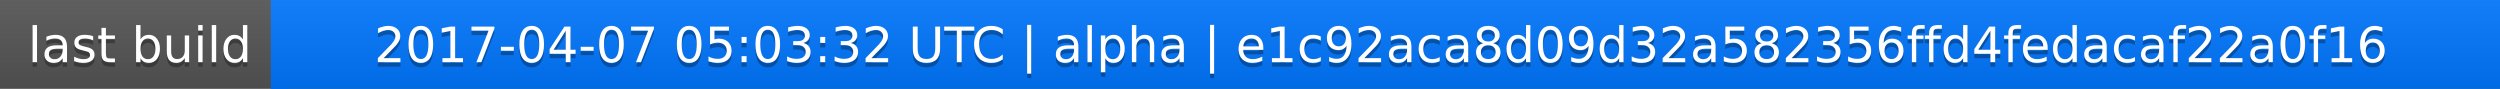
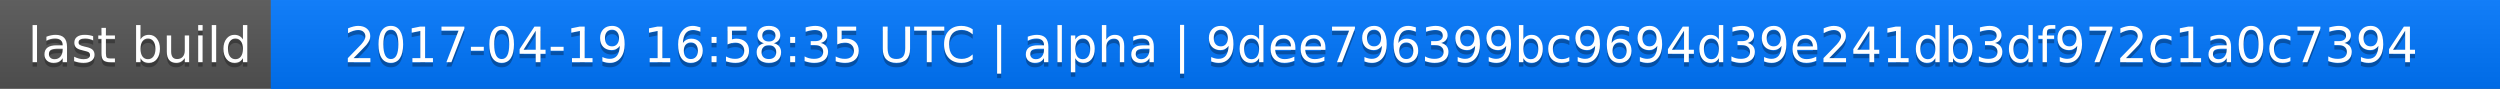
<svg xmlns="http://www.w3.org/2000/svg" width="563" height="20">
  <linearGradient id="a" x2="0" y2="100%">
    <stop offset="0" stop-color="#bbb" stop-opacity=".1" />
    <stop offset="1" stop-opacity=".1" />
  </linearGradient>
  <rect rx="0" width="563" height="20" fill="#555" />
  <rect rx="0" x="61" width="502" height="20" fill="#07f" />
  <path fill="#07f" d="M61 0h4v20h-4z" />
  <rect rx="0" width="563" height="20" fill="url(#a)" />
  <g fill="#fff" text-anchor="middle" font-family="DejaVu Sans,Verdana,Geneva,sans-serif" font-size="11">
    <text x="31.5" y="15" fill="#010101" fill-opacity=".3">last build</text>
    <text x="31.5" y="14">last build</text>
-     <text x="311" y="15" fill="#010101" fill-opacity=".3">2017-04-07 05:03:32 UTC | alpha | e1c92aca8d09d32a582356ffd4fedacaf22a0f16</text>
-     <text x="311" y="14">2017-04-07 05:03:32 UTC | alpha | e1c92aca8d09d32a582356ffd4fedacaf22a0f16</text>
+     <text x="311" y="15" fill="#010101" fill-opacity=".3">2017-04-19 16:58:35 UTC | alpha | 9dee796399bc9694d39e241db3df972c1a0c7394</text>
+     <text x="311" y="14">2017-04-19 16:58:35 UTC | alpha | 9dee796399bc9694d39e241db3df972c1a0c7394</text>
  </g>
</svg>
